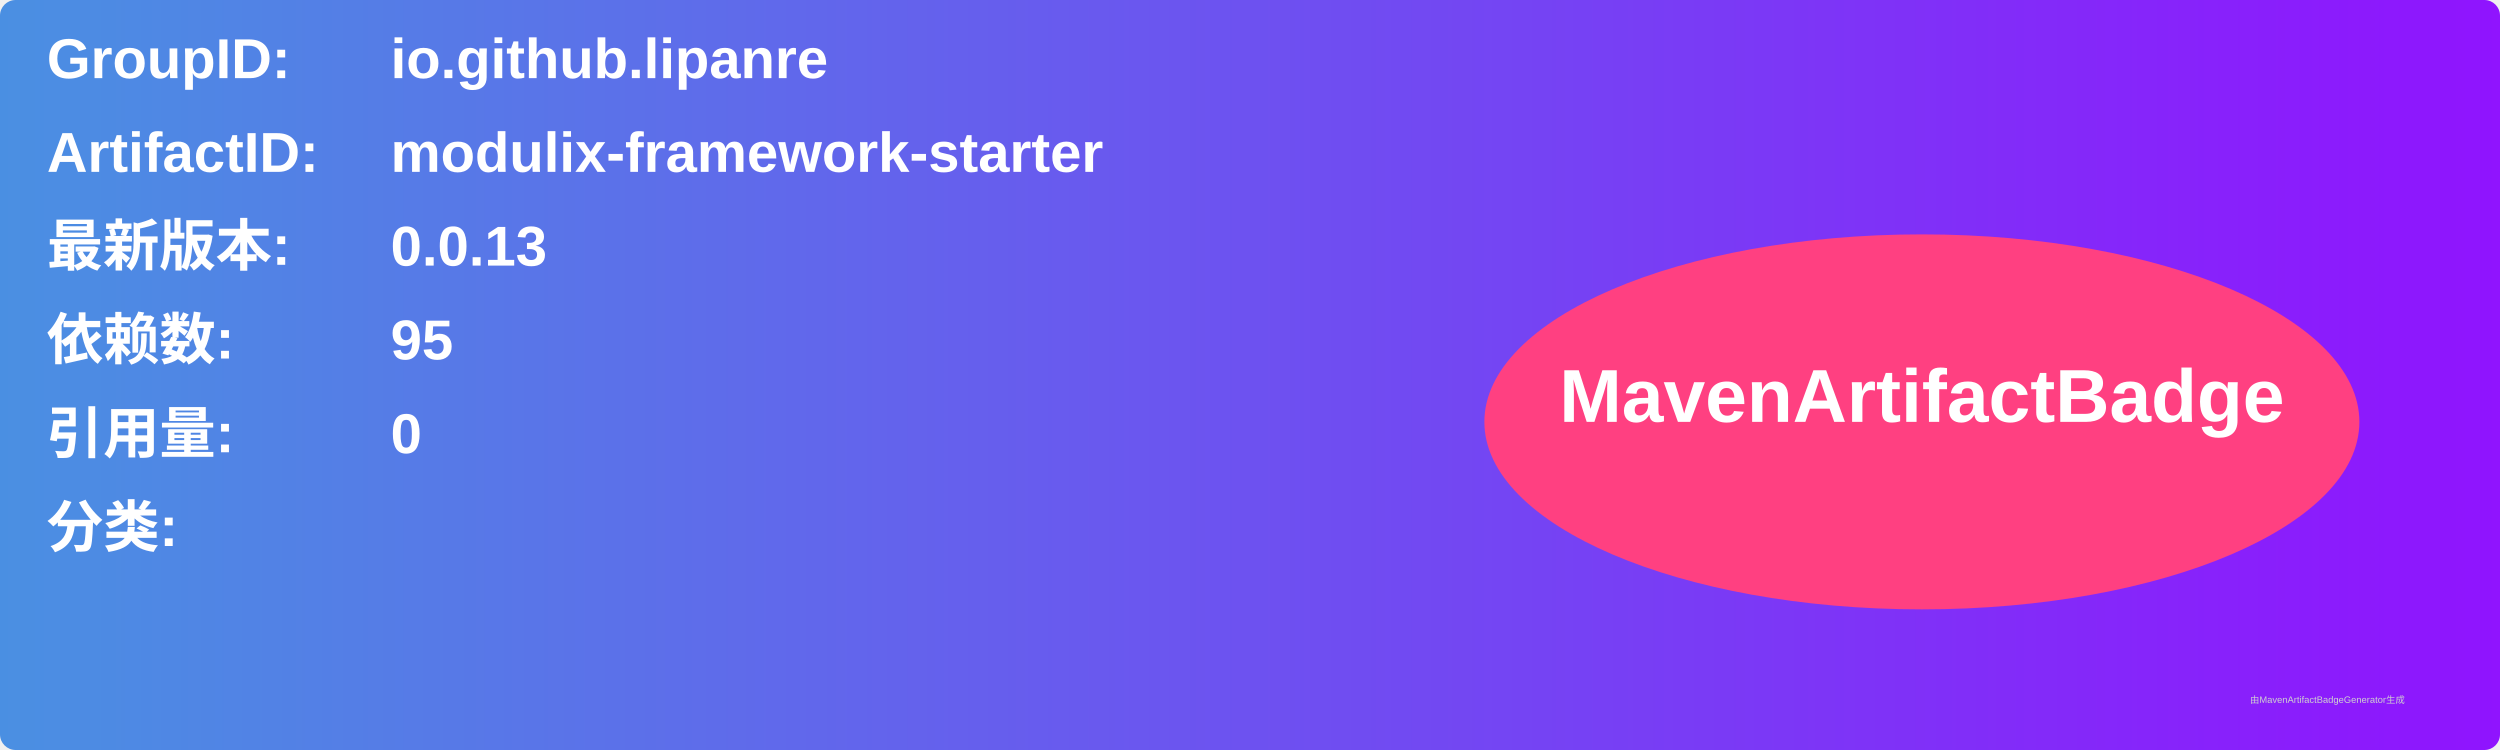
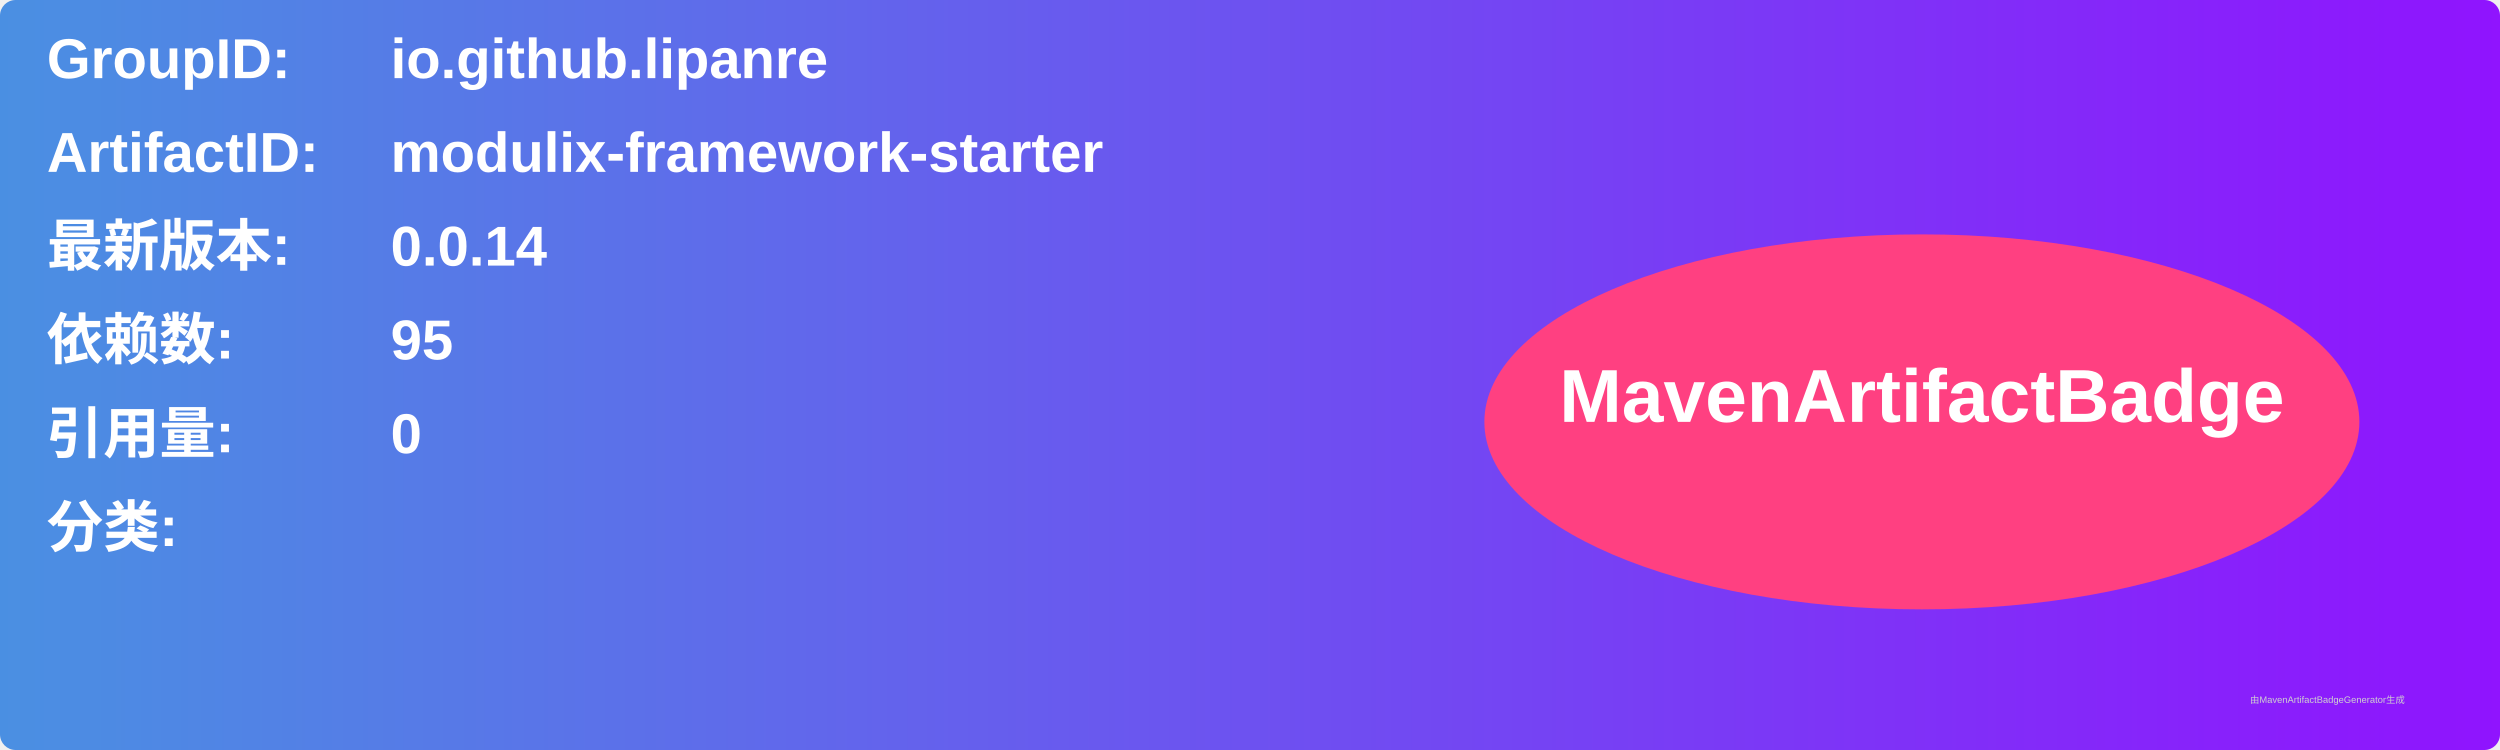
<svg xmlns="http://www.w3.org/2000/svg" width="800" height="240" viewBox="0 0 800 240">
  <linearGradient id="grad" x1="0%" y1="0%" x2="100%" y2="0%">
    <stop offset="0%" stop-color="#4a90e2" />
    <stop offset="100%" stop-color="#9013fe" />
  </linearGradient>
  <rect width="100%" height="100%" rx="5" ry="5" fill="url(#grad)" />
  <g transform="translate(15, 15)">
    <text x="0" y="10" font-family="Arial" font-size="18" fill="white" font-weight="bold" width="260">GroupID:</text>
    <text x="110" y="10" font-family="Arial" font-size="18" fill="white" font-weight="bold" width="460">io.github.lipanre</text>
    <text x="0" y="40" font-family="Arial" font-size="18" fill="white" font-weight="bold" width="260">ArtifactID:</text>
    <text x="110" y="40" font-family="Arial" font-size="18" fill="white" font-weight="bold" width="460">modulix-framework-starter</text>
    <text x="0" y="70" font-family="Arial" font-size="18" fill="white" font-weight="bold">最新版本:</text>
    <text x="110" y="70" font-family="Arial" font-size="18" fill="white" font-weight="bold">
-       <tspan font-weight="bold">0.0.13</tspan>
+       <tspan font-weight="bold">0.0.14</tspan>
    </text>
    <text x="0" y="100" font-family="Arial" font-size="18" fill="white" font-weight="bold">依赖数: </text>
    <text x="110" y="100" font-family="Arial" font-size="18" fill="white">
      <tspan font-weight="bold">95</tspan>
    </text>
    <text x="0" y="130" font-family="Arial" font-size="18" fill="white" font-weight="bold">引用量: </text>
    <text x="110" y="130" font-family="Arial" font-size="18" fill="white">
      <tspan font-weight="bold">0</tspan>
    </text>
    <text x="0" y="160" font-family="Arial" font-size="18" fill="white" font-weight="bold">分类:</text>
    <text x="10" y="190" font-family="Arial" font-size="10" fill="white">
      <tspan font-weight="bold" />
    </text>
    <ellipse cx="600" cy="120" rx="140" ry="60" fill="#ff4081" />
    <text x="600" y="120" text-anchor="middle" font-family="Arial" font-size="24" fill="white" font-weight="bold">MavenArtifactBadge</text>
  </g>
  <text x="720" y="225" font-family="Arial" font-size="3" fill="#d0d0d0">由MavenArtifactBadgeGenerator生成</text>
</svg>
